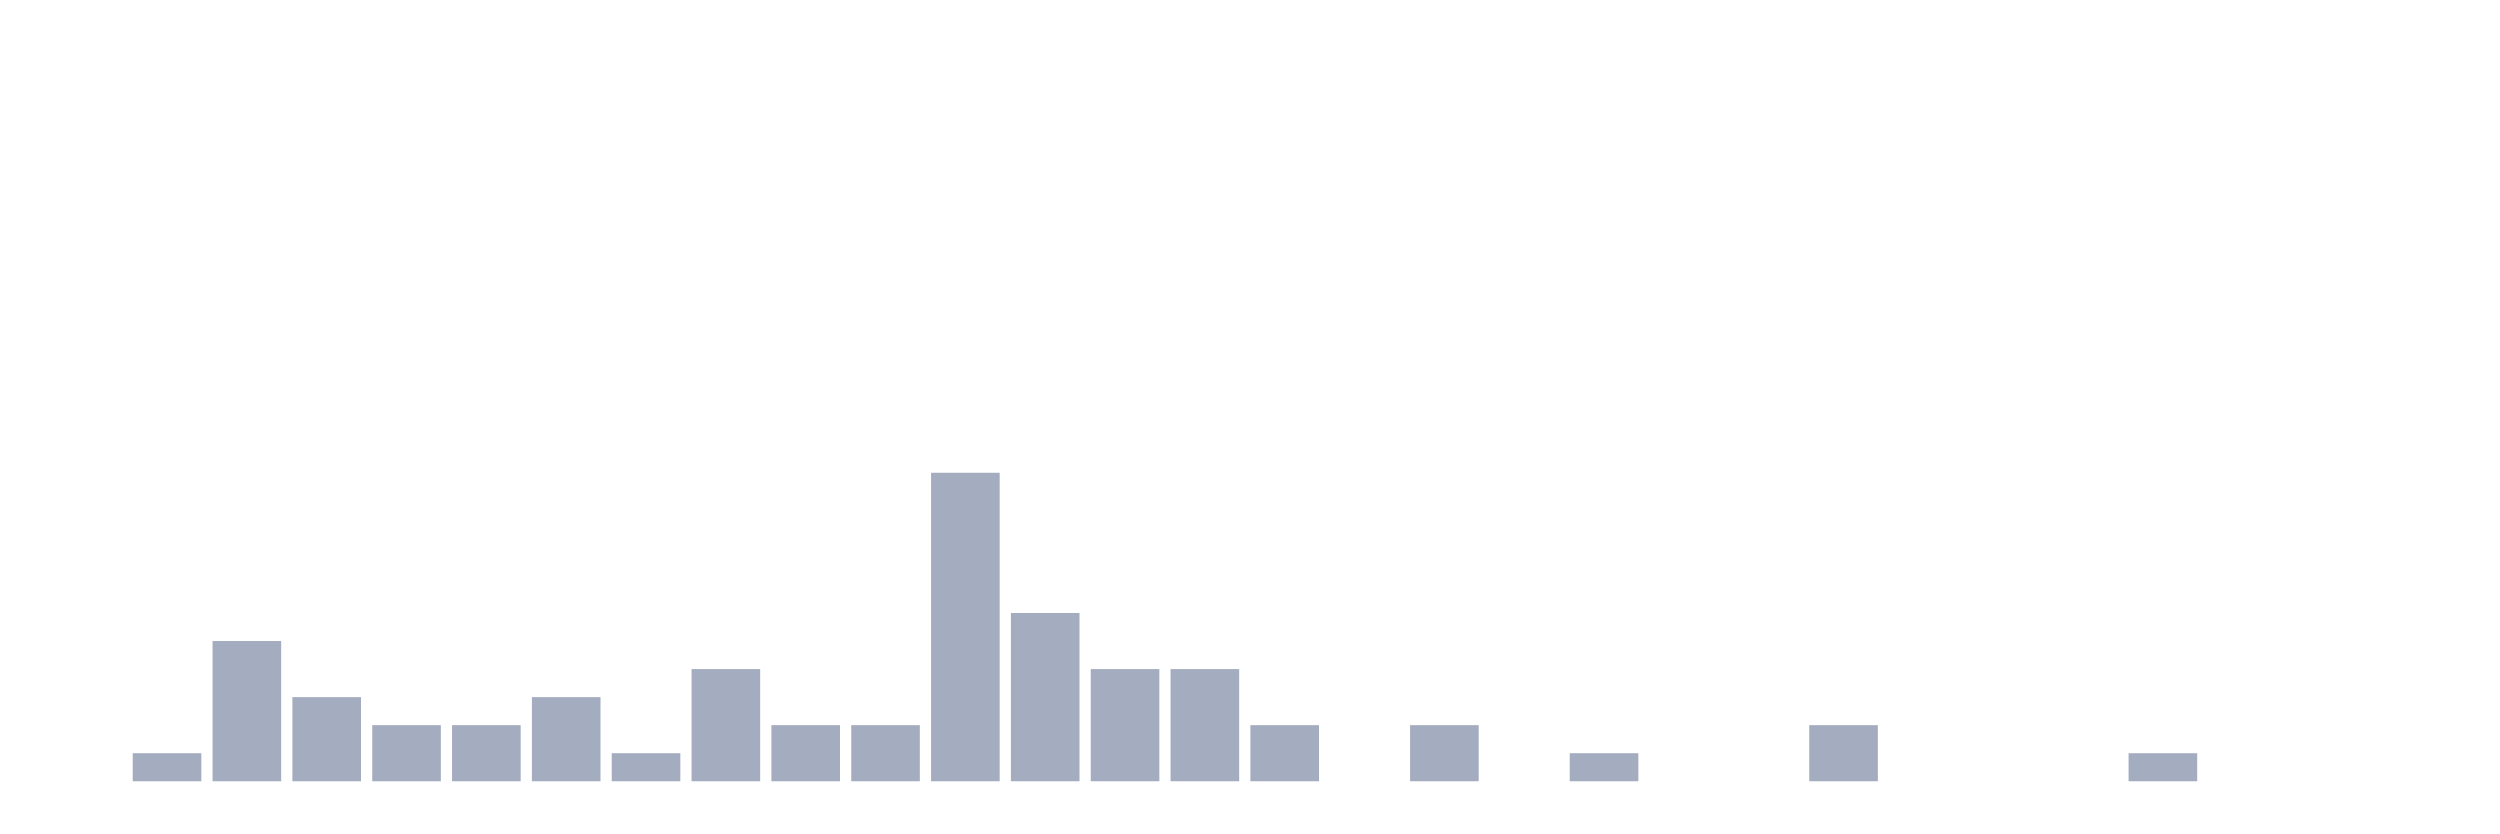
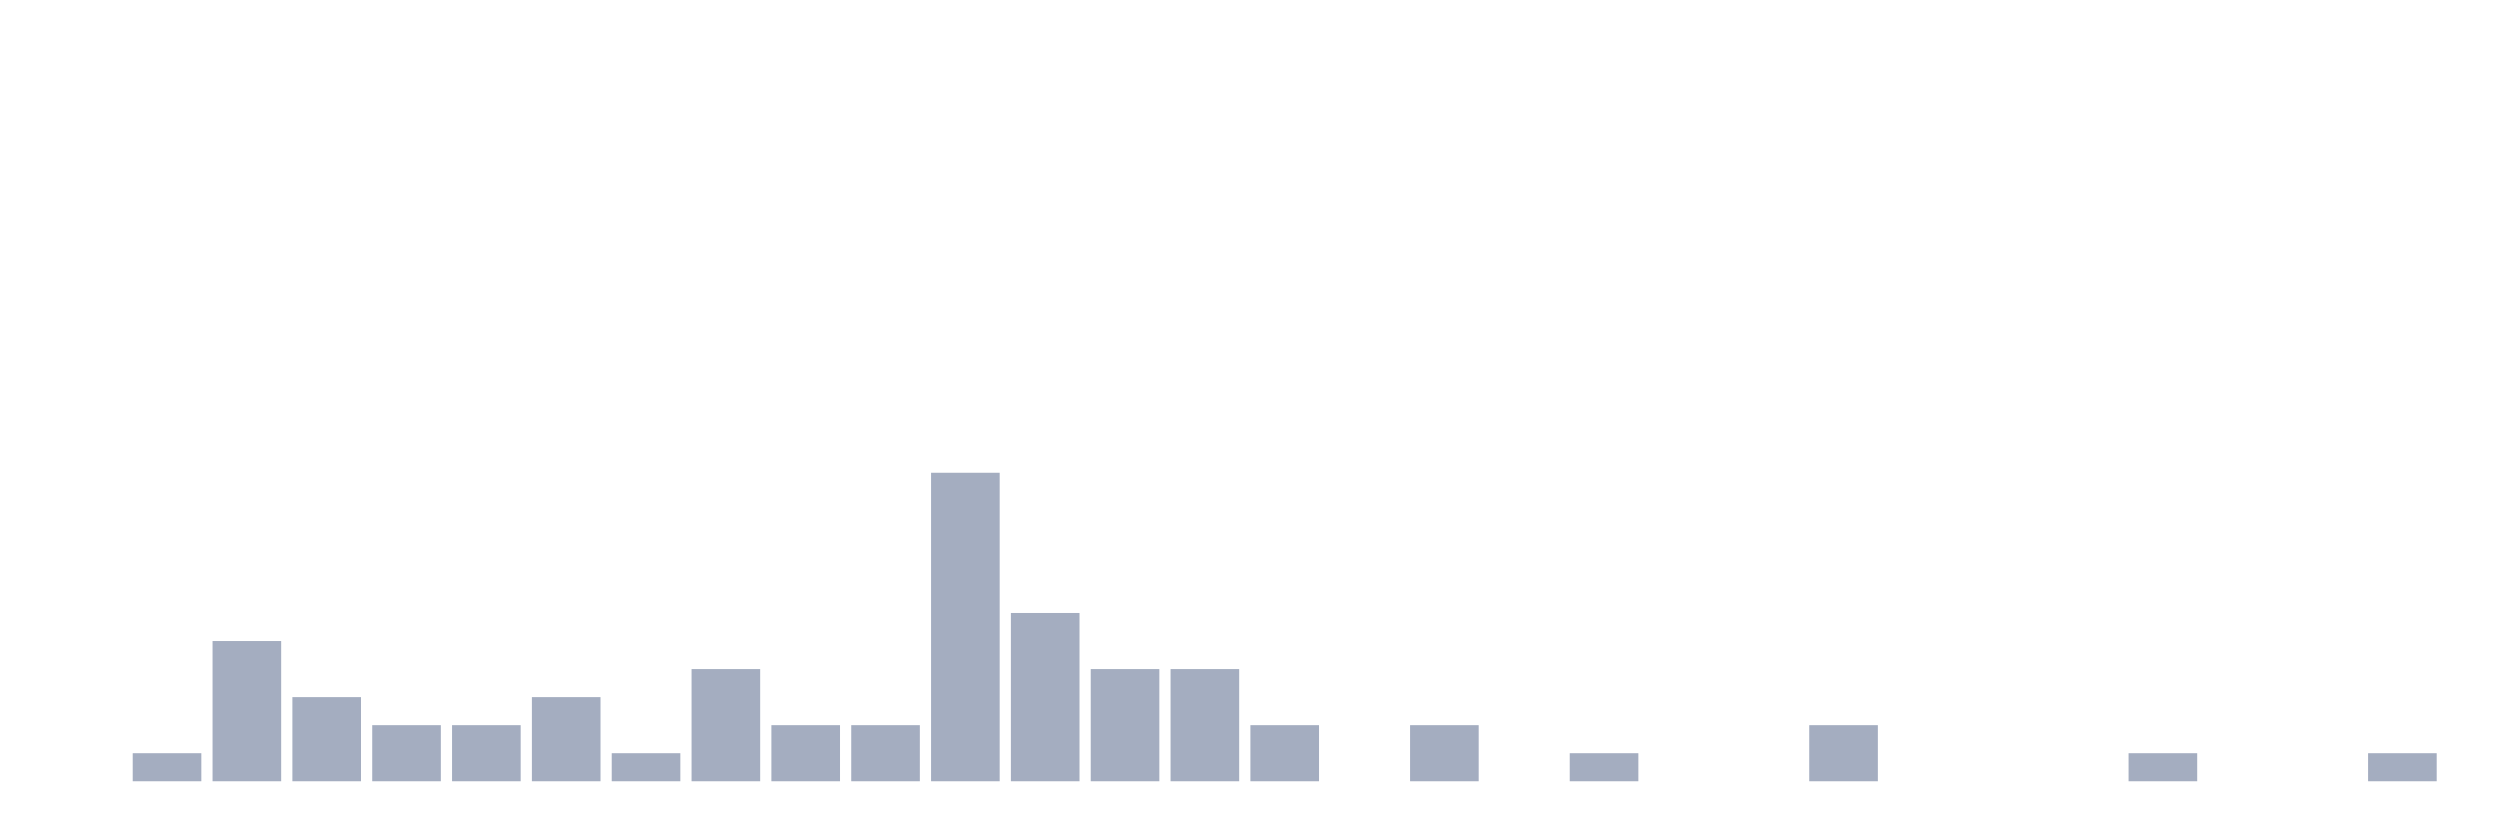
<svg xmlns="http://www.w3.org/2000/svg" viewBox="0 0 480 160">
  <g transform="translate(10,10)">
    <rect class="bar" x="0.153" width="13.175" y="140" height="0" fill="rgb(164,173,192)" />
    <rect class="bar" x="15.482" width="13.175" y="134.615" height="5.385" fill="rgb(164,173,192)" />
    <rect class="bar" x="30.81" width="13.175" y="113.077" height="26.923" fill="rgb(164,173,192)" />
    <rect class="bar" x="46.138" width="13.175" y="123.846" height="16.154" fill="rgb(164,173,192)" />
    <rect class="bar" x="61.466" width="13.175" y="129.231" height="10.769" fill="rgb(164,173,192)" />
    <rect class="bar" x="76.794" width="13.175" y="129.231" height="10.769" fill="rgb(164,173,192)" />
    <rect class="bar" x="92.123" width="13.175" y="123.846" height="16.154" fill="rgb(164,173,192)" />
    <rect class="bar" x="107.451" width="13.175" y="134.615" height="5.385" fill="rgb(164,173,192)" />
    <rect class="bar" x="122.779" width="13.175" y="118.462" height="21.538" fill="rgb(164,173,192)" />
    <rect class="bar" x="138.107" width="13.175" y="129.231" height="10.769" fill="rgb(164,173,192)" />
    <rect class="bar" x="153.436" width="13.175" y="129.231" height="10.769" fill="rgb(164,173,192)" />
    <rect class="bar" x="168.764" width="13.175" y="80.769" height="59.231" fill="rgb(164,173,192)" />
    <rect class="bar" x="184.092" width="13.175" y="107.692" height="32.308" fill="rgb(164,173,192)" />
    <rect class="bar" x="199.42" width="13.175" y="118.462" height="21.538" fill="rgb(164,173,192)" />
    <rect class="bar" x="214.748" width="13.175" y="118.462" height="21.538" fill="rgb(164,173,192)" />
    <rect class="bar" x="230.077" width="13.175" y="129.231" height="10.769" fill="rgb(164,173,192)" />
    <rect class="bar" x="245.405" width="13.175" y="140" height="0" fill="rgb(164,173,192)" />
    <rect class="bar" x="260.733" width="13.175" y="129.231" height="10.769" fill="rgb(164,173,192)" />
    <rect class="bar" x="276.061" width="13.175" y="140" height="0" fill="rgb(164,173,192)" />
    <rect class="bar" x="291.39" width="13.175" y="134.615" height="5.385" fill="rgb(164,173,192)" />
    <rect class="bar" x="306.718" width="13.175" y="140" height="0" fill="rgb(164,173,192)" />
    <rect class="bar" x="322.046" width="13.175" y="140" height="0" fill="rgb(164,173,192)" />
    <rect class="bar" x="337.374" width="13.175" y="129.231" height="10.769" fill="rgb(164,173,192)" />
    <rect class="bar" x="352.702" width="13.175" y="140" height="0" fill="rgb(164,173,192)" />
    <rect class="bar" x="368.031" width="13.175" y="140" height="0" fill="rgb(164,173,192)" />
    <rect class="bar" x="383.359" width="13.175" y="140" height="0" fill="rgb(164,173,192)" />
    <rect class="bar" x="398.687" width="13.175" y="134.615" height="5.385" fill="rgb(164,173,192)" />
    <rect class="bar" x="414.015" width="13.175" y="140" height="0" fill="rgb(164,173,192)" />
    <rect class="bar" x="429.344" width="13.175" y="140" height="0" fill="rgb(164,173,192)" />
-     <rect class="bar" x="444.672" width="13.175" y="140" height="0" fill="rgb(164,173,192)" />
+     <rect class="bar" x="444.672" width="13.175" y="134.615" height="5.385" fill="rgb(164,173,192)" />
  </g>
</svg>
